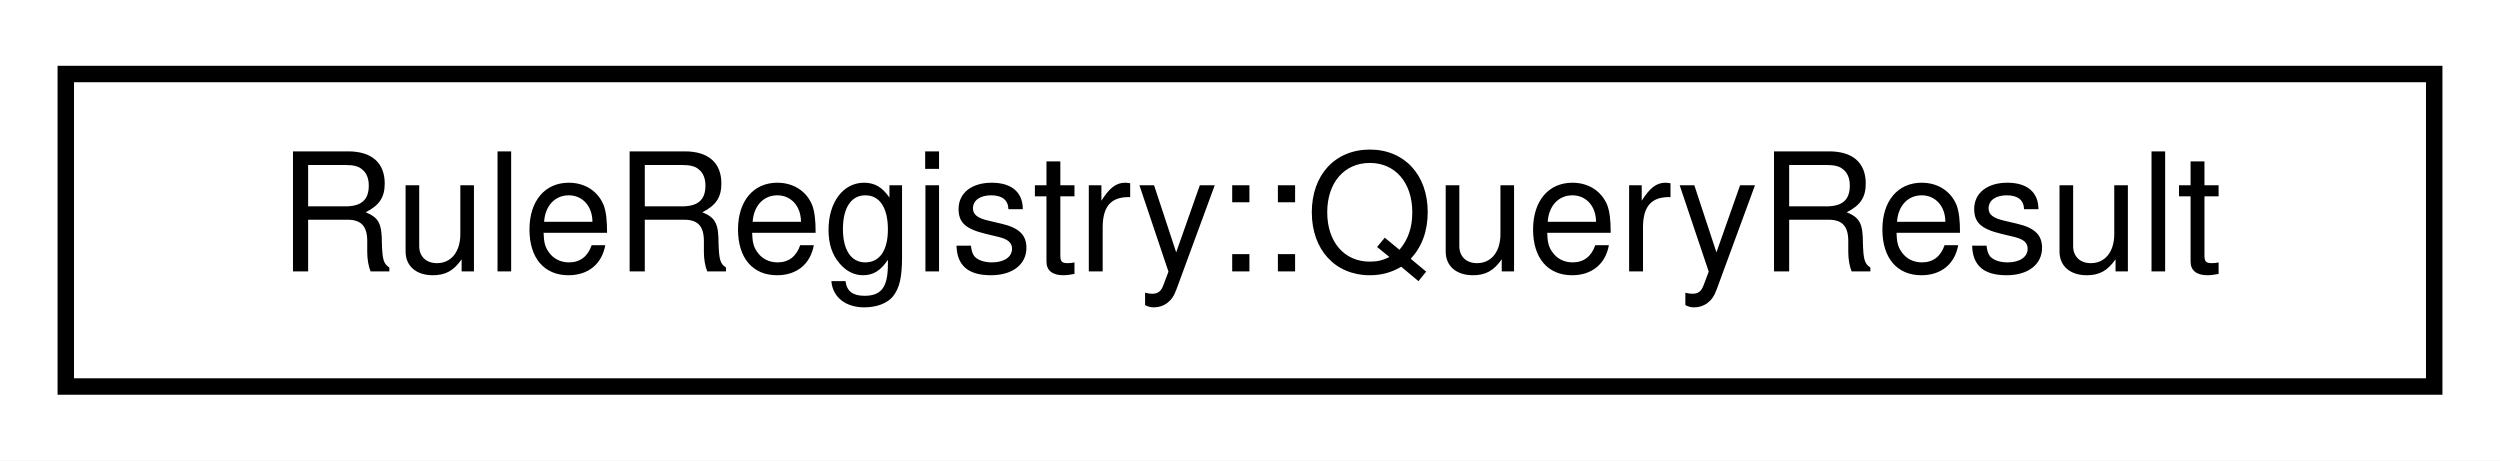
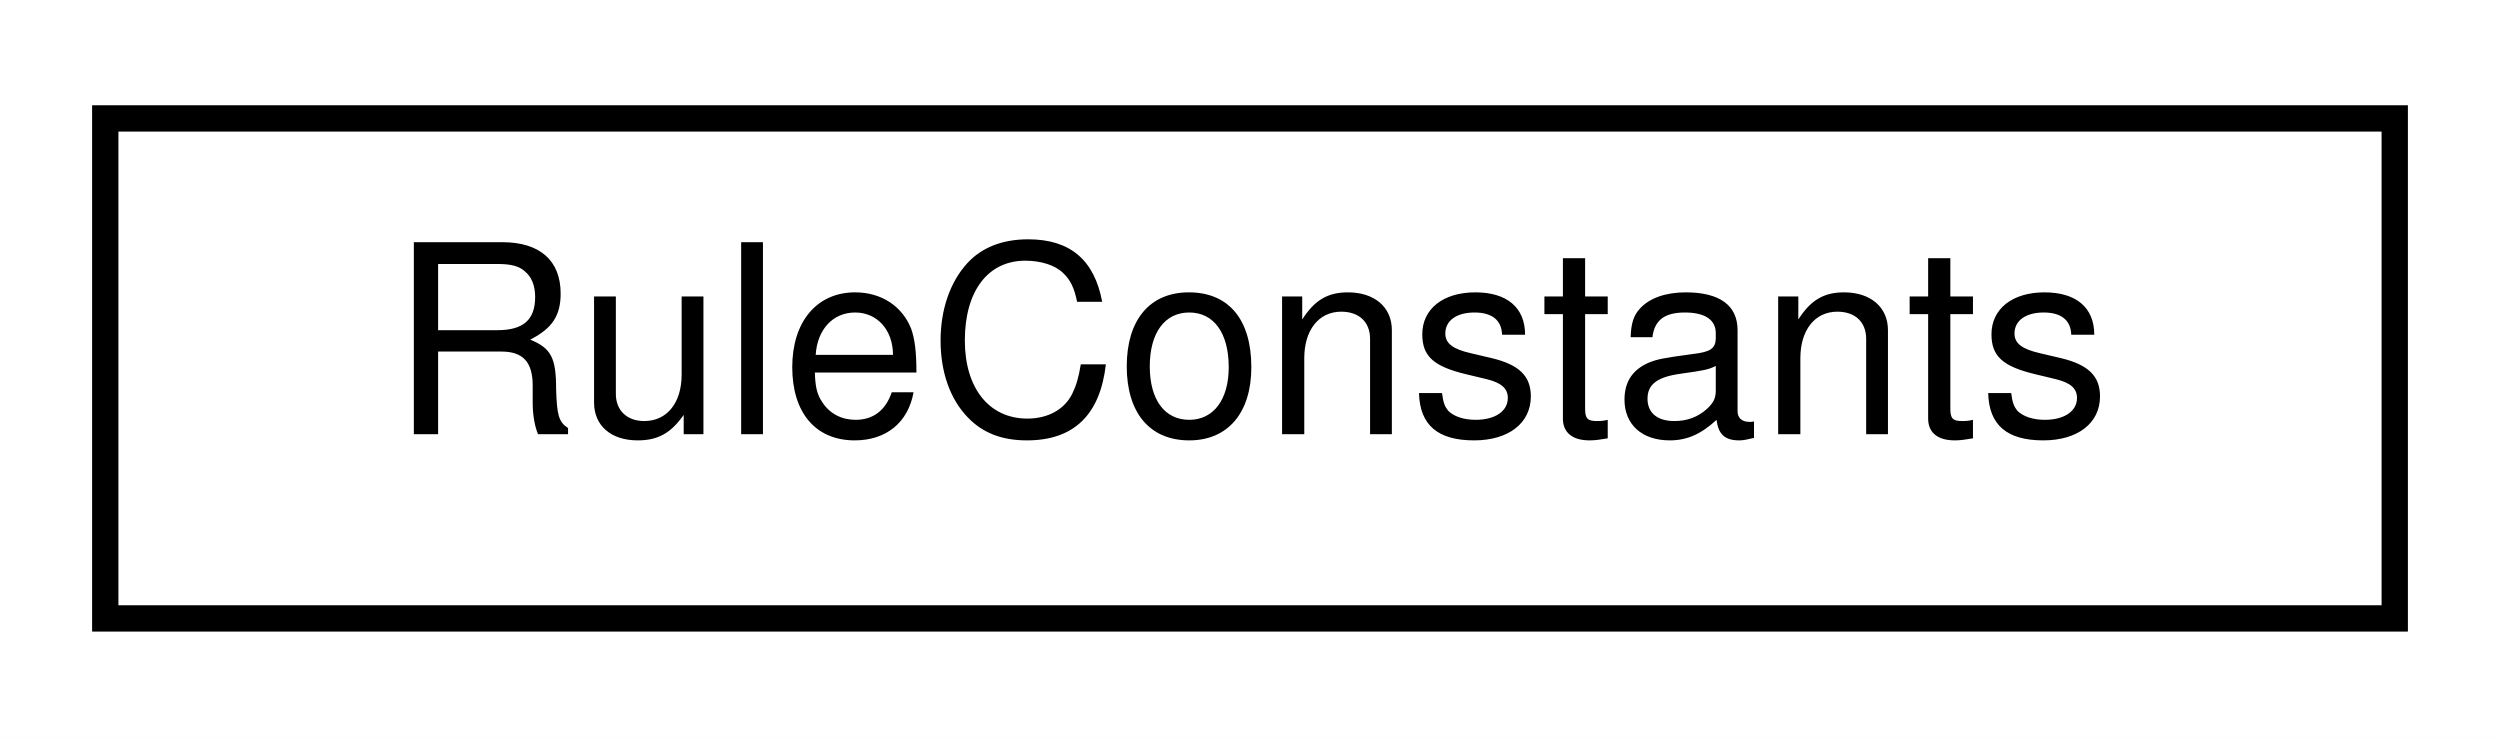
- <svg xmlns="http://www.w3.org/2000/svg" xmlns:xlink="http://www.w3.org/1999/xlink" width="152pt" height="28pt" viewBox="0.00 0.00 152.00 28.00">
+ <svg xmlns="http://www.w3.org/2000/svg" xmlns:xlink="http://www.w3.org/1999/xlink" width="95pt" height="28pt" viewBox="0.00 0.00 95.00 28.00">
  <g id="graph0" class="graph" transform="scale(1 1) rotate(0) translate(4 24)">
-     <polygon fill="white" stroke="transparent" points="-4,4 -4,-24 148,-24 148,4 -4,4" />
+     <polygon fill="white" stroke="transparent" points="-4,4 -4,-24 91,-24 91,4 -4,4" />
    <g id="node1" class="node">
      <g id="a_node1">
-         <a xlink:href="structmaliput_1_1api_1_1rules_1_1_rule_registry_1_1_query_result.html" target="_top" xlink:title="Holds a rule type information for a query.">
-           <polygon fill="white" stroke="black" points="0,-0.5 0,-19.5 144,-19.5 144,-0.5 0,-0.5" />
-           <text text-anchor="middle" x="72" y="-7.5" font-family="Helvetica,sans-Serif" font-size="10.00">RuleRegistry::QueryResult</text>
+         <a xlink:href="structmaliput_1_1_rule_constants.html" target="_top" xlink:title="Constants to identify attributes used in both api::rules::DiscreteValueRules and api::rules::RangeVal...">
+           <polygon fill="white" stroke="black" points="0,-0.5 0,-19.5 87,-19.5 87,-0.5 0,-0.5" />
+           <text text-anchor="middle" x="43.5" y="-7.5" font-family="Helvetica,sans-Serif" font-size="10.00">RuleConstants</text>
        </a>
      </g>
    </g>
  </g>
</svg>
